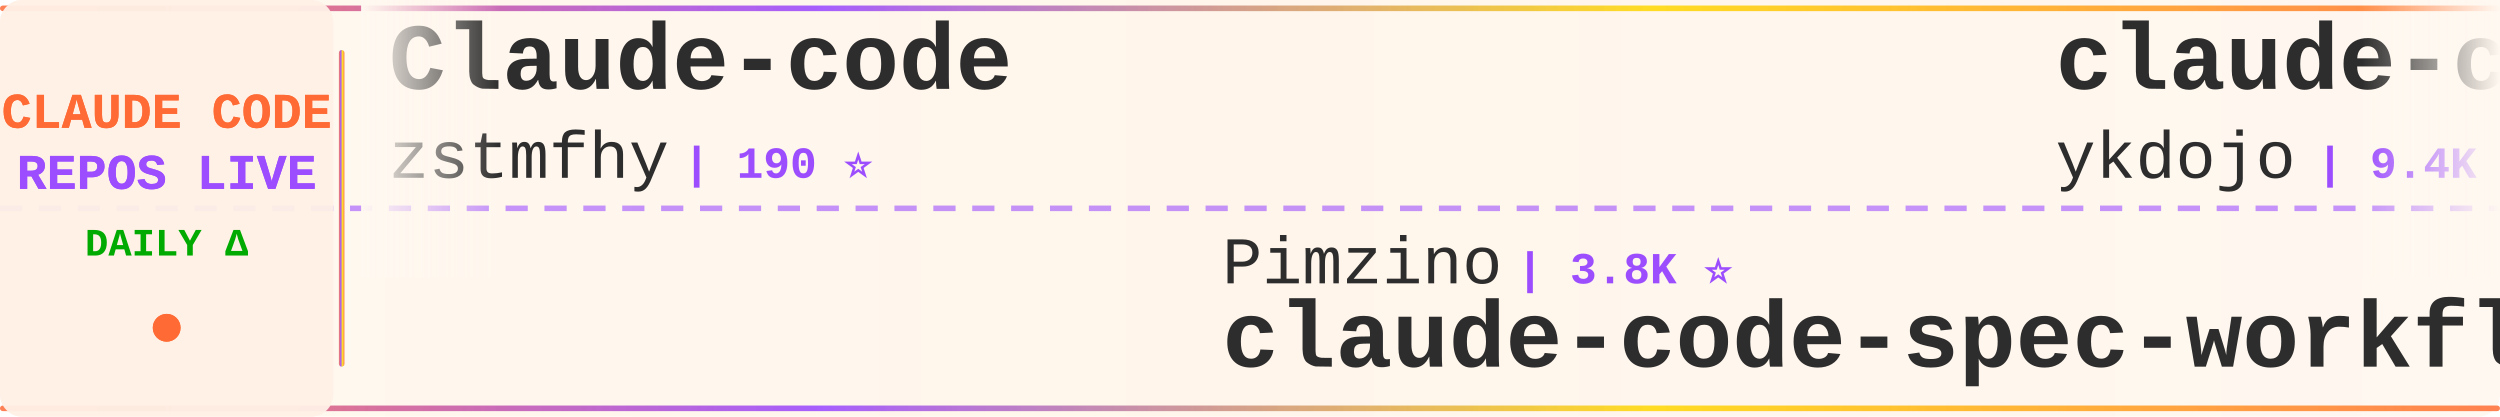
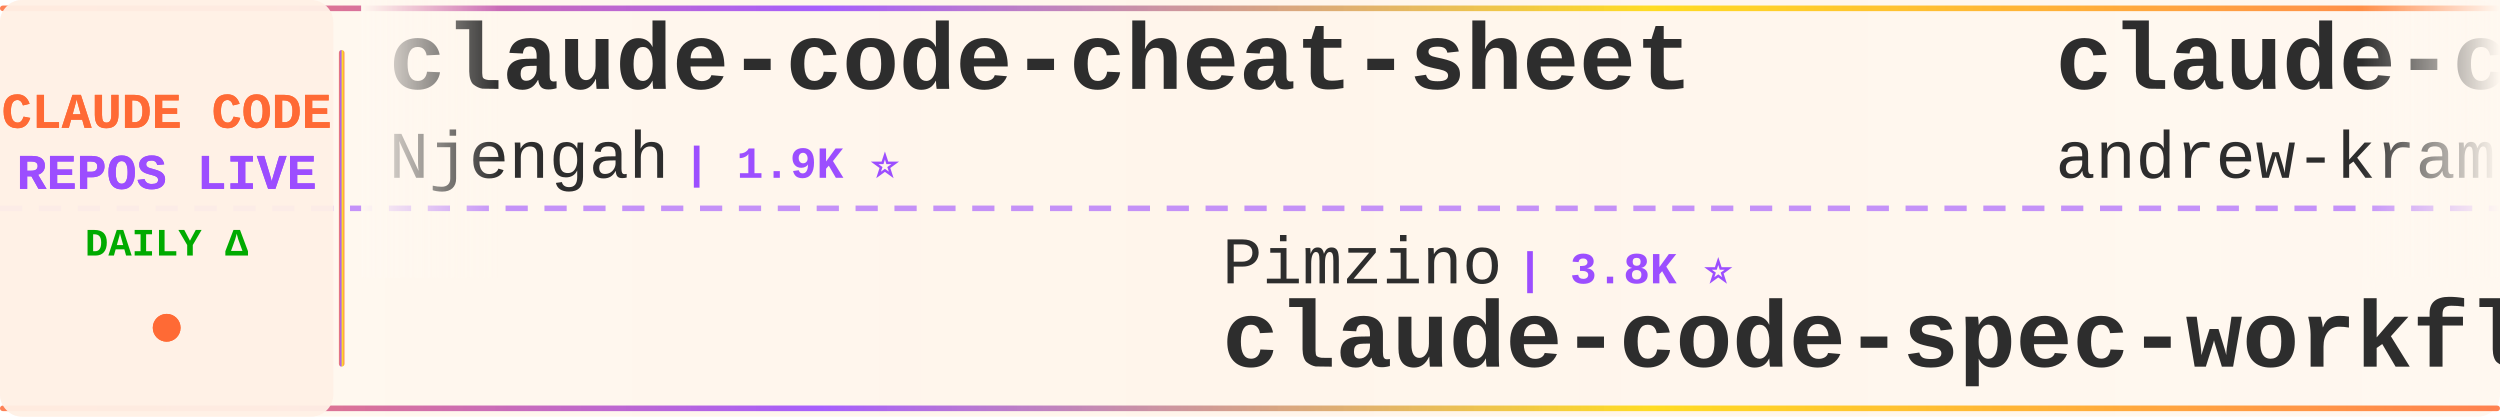
<svg xmlns="http://www.w3.org/2000/svg" width="900" height="150">
  <defs>
    <linearGradient id="tickerBg" x1="0%" y1="0%" x2="100%" y2="0%">
      <stop offset="0%" style="stop-color:#fff8f0;stop-opacity:0.98" />
      <stop offset="50%" style="stop-color:#fff5eb;stop-opacity:1" />
      <stop offset="100%" style="stop-color:#fff8f0;stop-opacity:0.98" />
    </linearGradient>
    <linearGradient id="borderGrad" x1="0%" y1="0%" x2="100%" y2="0%">
      <stop offset="0%" style="stop-color:#FF6B35;stop-opacity:0.85">
        <animate attributeName="stop-opacity" values="0.85;1;0.85" dur="2s" repeatCount="indefinite" />
      </stop>
      <stop offset="33%" style="stop-color:#9C4EFF;stop-opacity:0.9">
        <animate attributeName="stop-opacity" values="0.9;1;0.9" dur="2.2s" repeatCount="indefinite" />
      </stop>
      <stop offset="66%" style="stop-color:#FFD700;stop-opacity:0.85">
        <animate attributeName="stop-opacity" values="0.85;1;0.85" dur="1.8s" repeatCount="indefinite" />
      </stop>
      <stop offset="100%" style="stop-color:#FF6B35;stop-opacity:0.85">
        <animate attributeName="stop-opacity" values="0.85;1;0.85" dur="2s" repeatCount="indefinite" />
      </stop>
    </linearGradient>
    <filter id="textGlow">
      <feGaussianBlur stdDeviation="0.15" result="coloredBlur" />
      <feMerge>
        <feMergeNode in="coloredBlur" />
        <feMergeNode in="SourceGraphic" />
      </feMerge>
    </filter>
    <filter id="metricGlow">
      <feGaussianBlur stdDeviation="0.2" result="coloredBlur" />
      <feMerge>
        <feMergeNode in="coloredBlur" />
        <feMergeNode in="SourceGraphic" />
      </feMerge>
    </filter>
    <linearGradient id="leftFade" x1="0%" y1="0%" x2="100%" y2="0%">
      <stop offset="0%" style="stop-color:#fff8f0;stop-opacity:1" />
      <stop offset="100%" style="stop-color:#fff8f0;stop-opacity:0" />
    </linearGradient>
    <linearGradient id="rightFade" x1="0%" y1="0%" x2="100%" y2="0%">
      <stop offset="0%" style="stop-color:#fff8f0;stop-opacity:0" />
      <stop offset="100%" style="stop-color:#fff8f0;stop-opacity:1" />
    </linearGradient>
  </defs>
  <rect width="900" height="150" fill="url(#tickerBg)" rx="8" />
  <rect x="0" y="2" width="900" height="2" fill="url(#borderGrad)" rx="1" />
  <rect x="0" y="146" width="900" height="2" fill="url(#borderGrad)" rx="1" />
  <line x1="0" y1="75" x2="900" y2="75" stroke="#9C4EFF" stroke-width="2" stroke-dasharray="8 6" opacity="0.6" />
  <rect x="0" y="0" width="120" height="150" fill="#fff0e6" opacity="0.95" rx="8" />
  <text x="60" y="46" font-family="'Courier New', monospace" font-size="18" font-weight="bold" fill="#FF6B35" text-anchor="middle" filter="url(#textGlow)">
    CLAUDE CODE
  </text>
  <text x="60" y="68" font-family="'Courier New', monospace" font-size="18" font-weight="bold" fill="#9C4EFF" text-anchor="middle" filter="url(#textGlow)">
    REPOS LIVE
  </text>
  <text x="60" y="92" font-family="'Courier New', monospace" font-size="14" font-weight="bold" fill="#00aa00" text-anchor="middle">
    DAILY Δ
  </text>
  <circle cx="60" cy="118" r="5" fill="#FF6B35" filter="url(#metricGlow)">
    <animate attributeName="r" values="4;6;4" dur="1.5s" repeatCount="indefinite" />
    <animate attributeName="opacity" values="0.6;1;0.6" dur="1.5s" repeatCount="indefinite" />
  </circle>
  <rect x="122" y="18" width="2" height="114" fill="url(#borderGrad)" rx="1" />
  <clipPath id="tickerClip">
    <rect x="130" y="0" width="770" height="150" />
  </clipPath>
  <g clip-path="url(#tickerClip)">
    <g id="tickerItems">
      <animateTransform attributeName="transform" attributeType="XML" type="translate" from="0 0" to="-3000 0" dur="54s" repeatCount="indefinite" />
      <g transform="translate(0, 0)">
-         <text x="140" y="32" font-family="'Courier New', monospace" font-size="34" font-weight="bold" fill="#2d2d2d">Claude-code</text>
-         <text x="140" y="64" font-family="'Courier New', monospace" font-size="24" font-weight="normal" fill="#2d2d2d" opacity="1.0">zstmfhy</text>
-         <text x="246" y="64" font-family="'Courier New', monospace" font-size="16" font-weight="bold" fill="#9C4EFF"> | 190 ⭐</text>
+         <text x="140" y="32" font-family="'Courier New', monospace" font-size="34" font-weight="bold" fill="#2d2d2d">claude-code-cheat-sheet</text>
+         <text x="140" y="64" font-family="'Courier New', monospace" font-size="24" font-weight="normal" fill="#2d2d2d" opacity="1.0">Njengah</text>
+         <text x="246" y="64" font-family="'Courier New', monospace" font-size="16" font-weight="bold" fill="#9C4EFF"> | 1.9K ⭐</text>
      </g>
      <g transform="translate(300, 0)">
        <text x="140" y="102" font-family="'Courier New', monospace" font-size="24" font-weight="normal" fill="#2d2d2d" opacity="1.0">Pimzino</text>
        <text x="246" y="102" font-family="'Courier New', monospace" font-size="16" font-weight="bold" fill="#9C4EFF"> | 3.8K ⭐</text>
        <text x="140" y="132" font-family="'Courier New', monospace" font-size="34" font-weight="bold" fill="#2d2d2d">claude-code-spec-workflo...</text>
      </g>
      <g transform="translate(600, 0)">
-         <text x="140" y="32" font-family="'Courier New', monospace" font-size="34" font-weight="bold" fill="#2d2d2d">claude-code-tips</text>
-         <text x="140" y="64" font-family="'Courier New', monospace" font-size="24" font-weight="normal" fill="#2d2d2d" opacity="1.0">ykdojo</text>
-         <text x="234" y="64" font-family="'Courier New', monospace" font-size="16" font-weight="bold" fill="#9C4EFF"> | 9.4K ⭐ +1</text>
+         <text x="140" y="32" font-family="'Courier New', monospace" font-size="34" font-weight="bold" fill="#2d2d2d">claude-code-source-build</text>
+         <text x="140" y="64" font-family="'Courier New', monospace" font-size="24" font-weight="normal" fill="#2d2d2d" opacity="1.0">andrew-kramer-inno</text>
+         <text x="378" y="64" font-family="'Courier New', monospace" font-size="16" font-weight="bold" fill="#9C4EFF"> | 594 ⭐</text>
      </g>
      <g transform="translate(900, 0)">
-         <text x="140" y="102" font-family="'Courier New', monospace" font-size="24" font-weight="normal" fill="#2d2d2d" opacity="1.0">RichardAtCT</text>
-         <text x="294" y="102" font-family="'Courier New', monospace" font-size="16" font-weight="bold" fill="#9C4EFF"> | 2.7K ⭐ +1</text>
-         <text x="140" y="132" font-family="'Courier New', monospace" font-size="34" font-weight="bold" fill="#2d2d2d">claude-code-telegram</text>
+         <text x="140" y="102" font-family="'Courier New', monospace" font-size="24" font-weight="normal" fill="#2d2d2d" opacity="1.0">anthropics</text>
+         <text x="282" y="102" font-family="'Courier New', monospace" font-size="16" font-weight="bold" fill="#9C4EFF"> | 5.6K ⭐ +1</text>
+         <text x="140" y="132" font-family="'Courier New', monospace" font-size="34" font-weight="bold" fill="#2d2d2d">claude-code-security-rev...</text>
      </g>
      <g transform="translate(1200, 0)">
-         <text x="140" y="32" font-family="'Courier New', monospace" font-size="34" font-weight="bold" fill="#2d2d2d">Claude-Code-Game-Studios</text>
-         <text x="140" y="64" font-family="'Courier New', monospace" font-size="24" font-weight="normal" fill="#2d2d2d" opacity="1.0">Donchitos</text>
-         <text x="270" y="64" font-family="'Courier New', monospace" font-size="16" font-weight="bold" fill="#9C4EFF"> | 23.3K ⭐ +3</text>
+         <text x="140" y="32" font-family="'Courier New', monospace" font-size="34" font-weight="bold" fill="#2d2d2d">claude-code-local</text>
+         <text x="140" y="64" font-family="'Courier New', monospace" font-size="24" font-weight="normal" fill="#2d2d2d" opacity="1.0">nicedreamzapp</text>
+         <text x="318" y="64" font-family="'Courier New', monospace" font-size="16" font-weight="bold" fill="#9C4EFF"> | 3.0K ⭐ +4</text>
      </g>
      <g transform="translate(1500, 0)">
-         <text x="140" y="102" font-family="'Courier New', monospace" font-size="24" font-weight="normal" fill="#2d2d2d" opacity="1.0">huangserva</text>
-         <text x="282" y="102" font-family="'Courier New', monospace" font-size="16" font-weight="bold" fill="#9C4EFF"> | 624 ⭐</text>
-         <text x="140" y="132" font-family="'Courier New', monospace" font-size="34" font-weight="bold" fill="#2d2d2d">claude-code-cli</text>
+         <text x="140" y="102" font-family="'Courier New', monospace" font-size="24" font-weight="normal" fill="#2d2d2d" opacity="1.0">guanshan</text>
+         <text x="258" y="102" font-family="'Courier New', monospace" font-size="16" font-weight="bold" fill="#9C4EFF"> | 61 ⭐</text>
+         <text x="140" y="132" font-family="'Courier New', monospace" font-size="34" font-weight="bold" fill="#2d2d2d">ClaudeCode</text>
      </g>
      <g transform="translate(1800, 0)">
-         <text x="140" y="32" font-family="'Courier New', monospace" font-size="34" font-weight="bold" fill="#2d2d2d">how-claude-code-works</text>
-         <text x="140" y="64" font-family="'Courier New', monospace" font-size="24" font-weight="normal" fill="#2d2d2d" opacity="1.0">Windy3f3f3f3f</text>
-         <text x="318" y="64" font-family="'Courier New', monospace" font-size="16" font-weight="bold" fill="#9C4EFF"> | 3.3K ⭐ +1</text>
+         <text x="140" y="32" font-family="'Courier New', monospace" font-size="34" font-weight="bold" fill="#2d2d2d">claude-code-hooks-master...</text>
+         <text x="140" y="64" font-family="'Courier New', monospace" font-size="24" font-weight="normal" fill="#2d2d2d" opacity="1.0">disler</text>
+         <text x="234" y="64" font-family="'Courier New', monospace" font-size="16" font-weight="bold" fill="#9C4EFF"> | 3.8K ⭐</text>
      </g>
      <g transform="translate(2100, 0)">
-         <text x="140" y="102" font-family="'Courier New', monospace" font-size="24" font-weight="normal" fill="#2d2d2d" opacity="1.0">luyao618</text>
-         <text x="258" y="102" font-family="'Courier New', monospace" font-size="16" font-weight="bold" fill="#9C4EFF"> | 1.6K ⭐</text>
-         <text x="140" y="132" font-family="'Courier New', monospace" font-size="34" font-weight="bold" fill="#2d2d2d">Claude-Code-Source-Study</text>
+         <text x="140" y="102" font-family="'Courier New', monospace" font-size="24" font-weight="normal" fill="#2d2d2d" opacity="1.0">jqueryscript</text>
+         <text x="306" y="102" font-family="'Courier New', monospace" font-size="16" font-weight="bold" fill="#9C4EFF"> | 473 ⭐</text>
+         <text x="140" y="132" font-family="'Courier New', monospace" font-size="34" font-weight="bold" fill="#2d2d2d">awesome-claude-code</text>
      </g>
      <g transform="translate(2400, 0)">
-         <text x="140" y="32" font-family="'Courier New', monospace" font-size="34" font-weight="bold" fill="#2d2d2d">free-claude-code</text>
-         <text x="140" y="64" font-family="'Courier New', monospace" font-size="24" font-weight="normal" fill="#2d2d2d" opacity="1.0">Alishahryar1</text>
-         <text x="306" y="64" font-family="'Courier New', monospace" font-size="16" font-weight="bold" fill="#9C4EFF"> | 41.7K ⭐ +15</text>
+         <text x="140" y="32" font-family="'Courier New', monospace" font-size="34" font-weight="bold" fill="#2d2d2d">claude-code-proxy</text>
+         <text x="140" y="64" font-family="'Courier New', monospace" font-size="24" font-weight="normal" fill="#2d2d2d" opacity="1.0">1rgs</text>
+         <text x="210" y="64" font-family="'Courier New', monospace" font-size="16" font-weight="bold" fill="#9C4EFF"> | 3.7K ⭐</text>
      </g>
      <g transform="translate(2700, 0)">
-         <text x="140" y="102" font-family="'Courier New', monospace" font-size="24" font-weight="normal" fill="#2d2d2d" opacity="1.0">edmund-io</text>
-         <text x="270" y="102" font-family="'Courier New', monospace" font-size="16" font-weight="bold" fill="#9C4EFF"> | 1.5K ⭐</text>
-         <text x="140" y="132" font-family="'Courier New', monospace" font-size="34" font-weight="bold" fill="#2d2d2d">edmunds-claude-code</text>
+         <text x="140" y="102" font-family="'Courier New', monospace" font-size="24" font-weight="normal" fill="#2d2d2d" opacity="1.0">liuup</text>
+         <text x="222" y="102" font-family="'Courier New', monospace" font-size="16" font-weight="bold" fill="#9C4EFF"> | 3.6K ⭐ +1</text>
+         <text x="140" y="132" font-family="'Courier New', monospace" font-size="34" font-weight="bold" fill="#2d2d2d">claude-code-analysis</text>
      </g>
      <g transform="translate(3000, 0)">
-         <text x="140" y="32" font-family="'Courier New', monospace" font-size="34" font-weight="bold" fill="#2d2d2d">Claude-code</text>
-         <text x="140" y="64" font-family="'Courier New', monospace" font-size="24" font-weight="normal" fill="#2d2d2d" opacity="1.0">zstmfhy</text>
-         <text x="246" y="64" font-family="'Courier New', monospace" font-size="16" font-weight="bold" fill="#9C4EFF"> | 190 ⭐</text>
+         <text x="140" y="32" font-family="'Courier New', monospace" font-size="34" font-weight="bold" fill="#2d2d2d">claude-code-cheat-sheet</text>
+         <text x="140" y="64" font-family="'Courier New', monospace" font-size="24" font-weight="normal" fill="#2d2d2d" opacity="1.0">Njengah</text>
+         <text x="246" y="64" font-family="'Courier New', monospace" font-size="16" font-weight="bold" fill="#9C4EFF"> | 1.9K ⭐</text>
      </g>
      <g transform="translate(3300, 0)">
        <text x="140" y="102" font-family="'Courier New', monospace" font-size="24" font-weight="normal" fill="#2d2d2d" opacity="1.0">Pimzino</text>
        <text x="246" y="102" font-family="'Courier New', monospace" font-size="16" font-weight="bold" fill="#9C4EFF"> | 3.8K ⭐</text>
        <text x="140" y="132" font-family="'Courier New', monospace" font-size="34" font-weight="bold" fill="#2d2d2d">claude-code-spec-workflo...</text>
      </g>
      <g transform="translate(3600, 0)">
-         <text x="140" y="32" font-family="'Courier New', monospace" font-size="34" font-weight="bold" fill="#2d2d2d">claude-code-tips</text>
-         <text x="140" y="64" font-family="'Courier New', monospace" font-size="24" font-weight="normal" fill="#2d2d2d" opacity="1.0">ykdojo</text>
-         <text x="234" y="64" font-family="'Courier New', monospace" font-size="16" font-weight="bold" fill="#9C4EFF"> | 9.4K ⭐ +1</text>
+         <text x="140" y="32" font-family="'Courier New', monospace" font-size="34" font-weight="bold" fill="#2d2d2d">claude-code-source-build</text>
+         <text x="140" y="64" font-family="'Courier New', monospace" font-size="24" font-weight="normal" fill="#2d2d2d" opacity="1.0">andrew-kramer-inno</text>
+         <text x="378" y="64" font-family="'Courier New', monospace" font-size="16" font-weight="bold" fill="#9C4EFF"> | 594 ⭐</text>
      </g>
      <g transform="translate(3900, 0)">
-         <text x="140" y="102" font-family="'Courier New', monospace" font-size="24" font-weight="normal" fill="#2d2d2d" opacity="1.0">RichardAtCT</text>
-         <text x="294" y="102" font-family="'Courier New', monospace" font-size="16" font-weight="bold" fill="#9C4EFF"> | 2.7K ⭐ +1</text>
-         <text x="140" y="132" font-family="'Courier New', monospace" font-size="34" font-weight="bold" fill="#2d2d2d">claude-code-telegram</text>
+         <text x="140" y="102" font-family="'Courier New', monospace" font-size="24" font-weight="normal" fill="#2d2d2d" opacity="1.0">anthropics</text>
+         <text x="282" y="102" font-family="'Courier New', monospace" font-size="16" font-weight="bold" fill="#9C4EFF"> | 5.6K ⭐ +1</text>
+         <text x="140" y="132" font-family="'Courier New', monospace" font-size="34" font-weight="bold" fill="#2d2d2d">claude-code-security-rev...</text>
      </g>
    </g>
  </g>
  <rect x="130" y="0" width="50" height="100" fill="url(#leftFade)" />
  <rect x="850" y="0" width="50" height="100" fill="url(#rightFade)" />
</svg>
